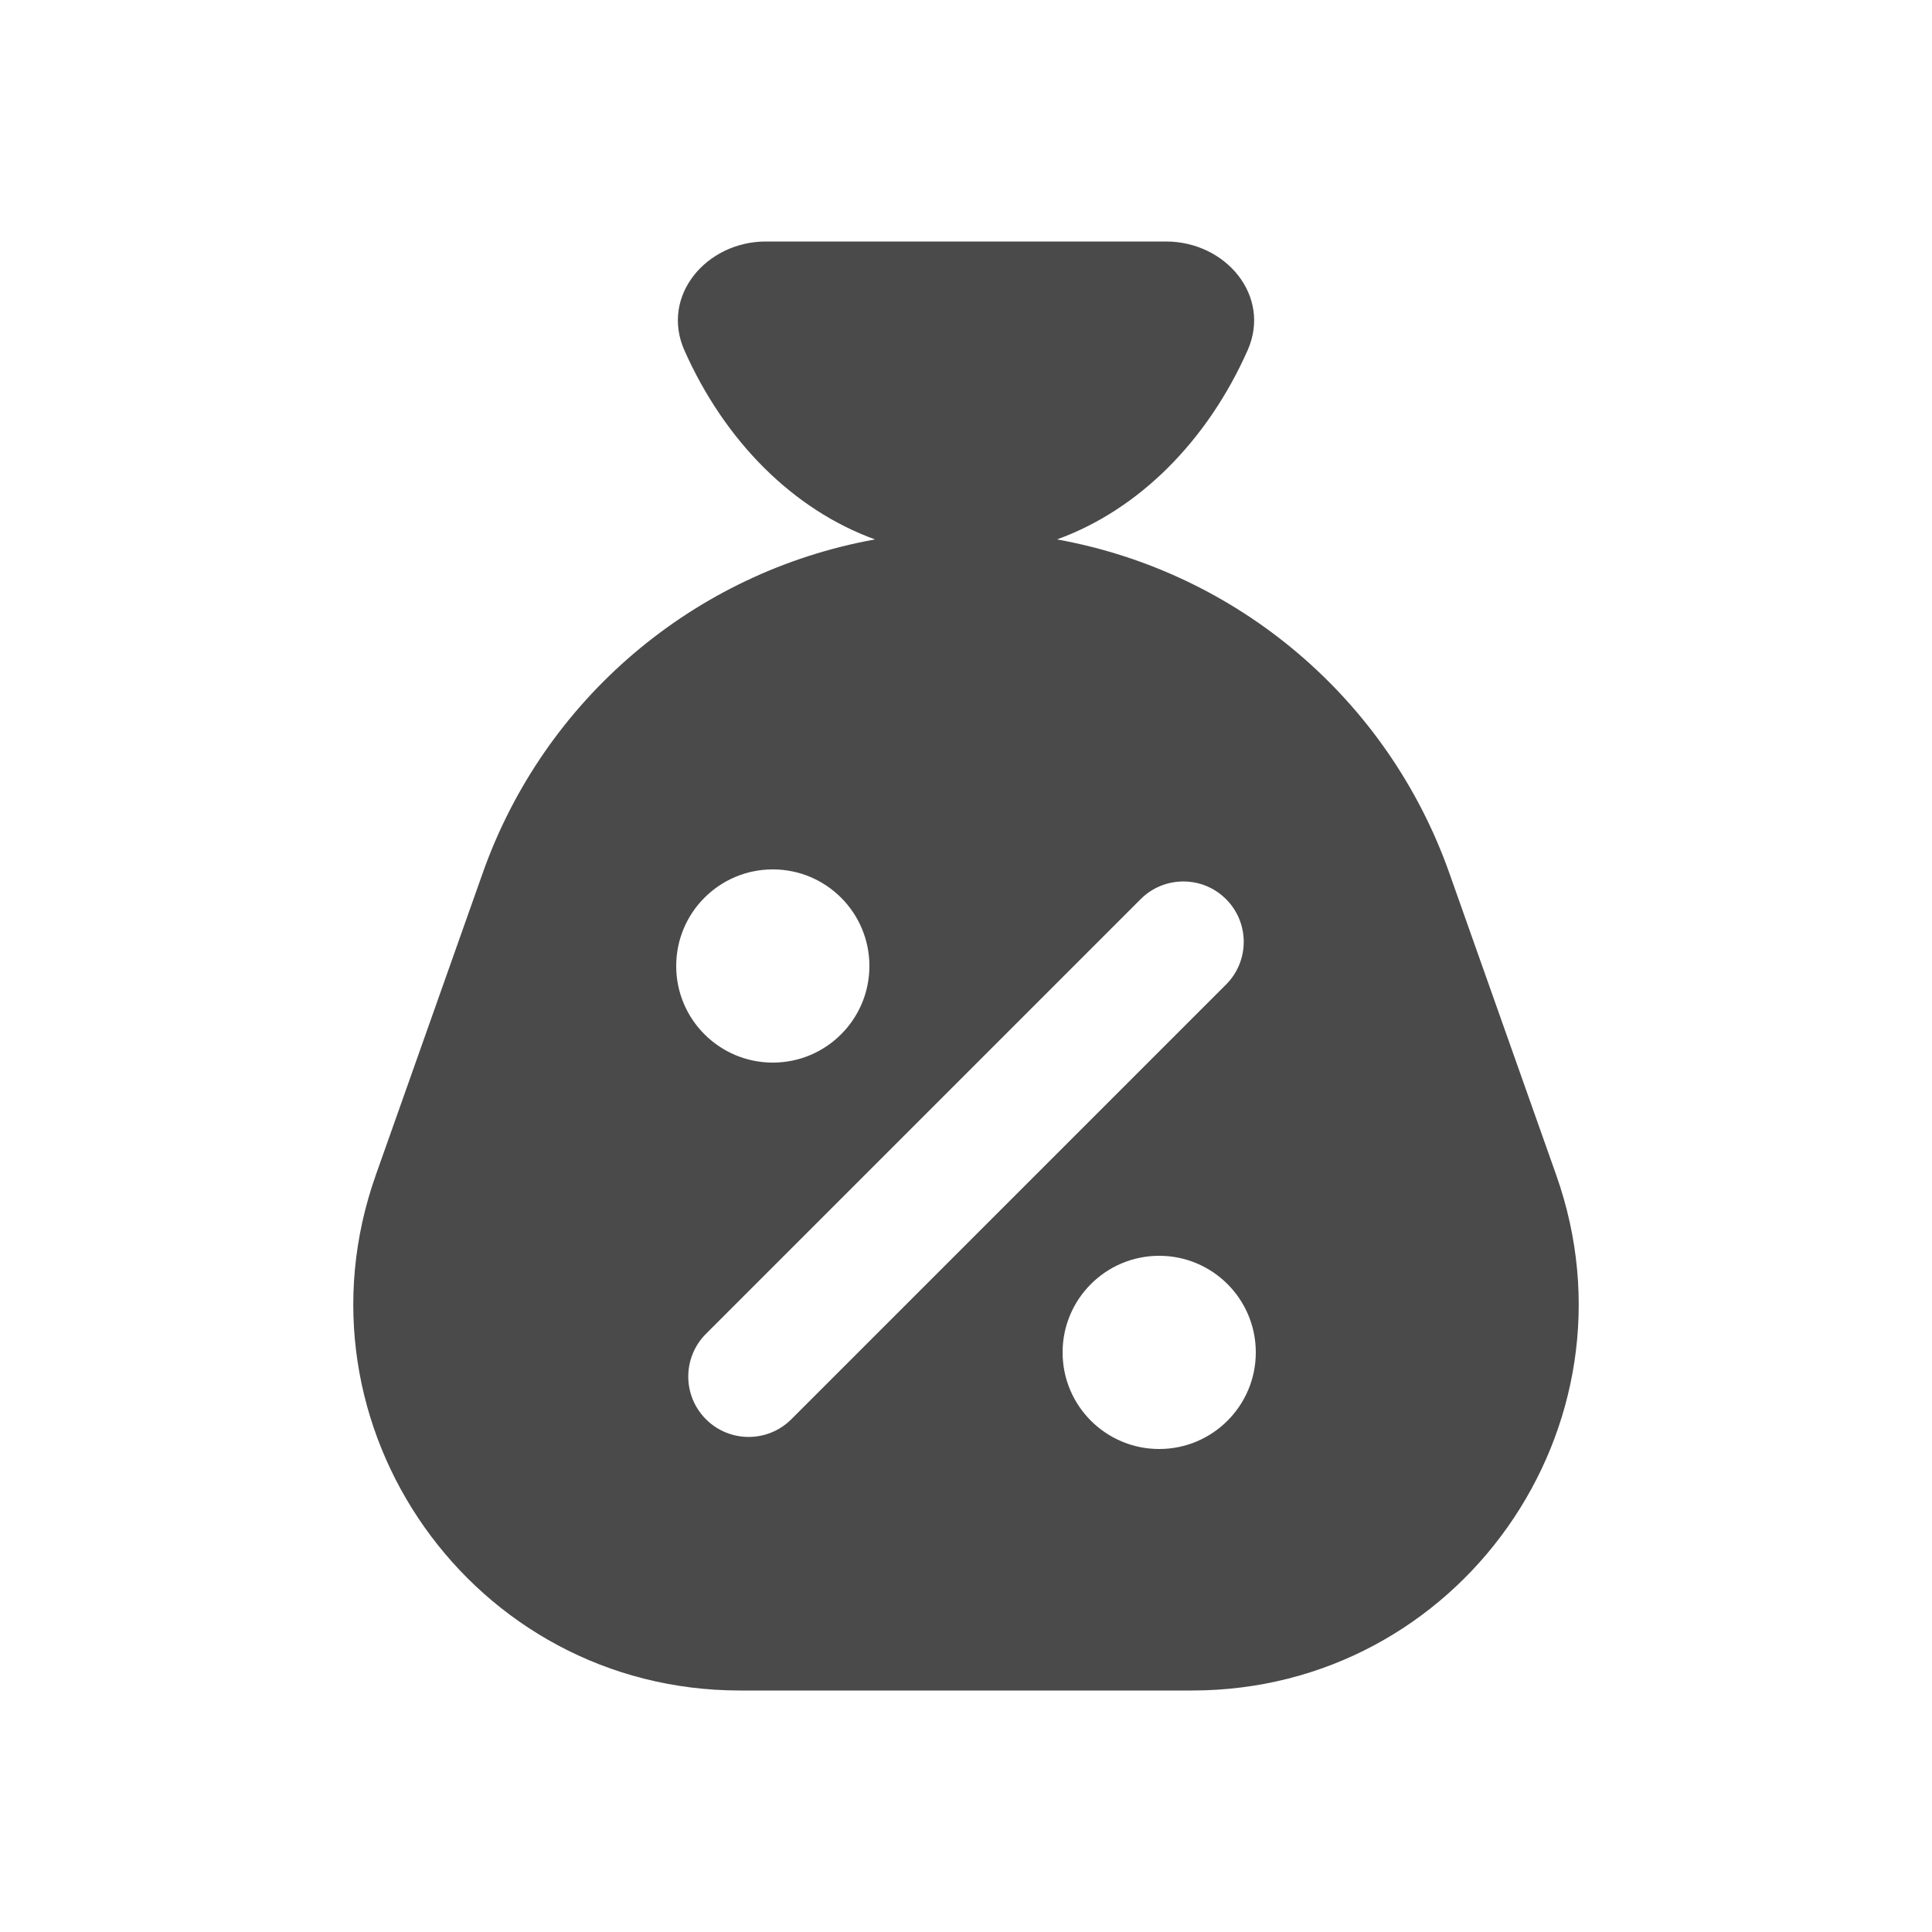
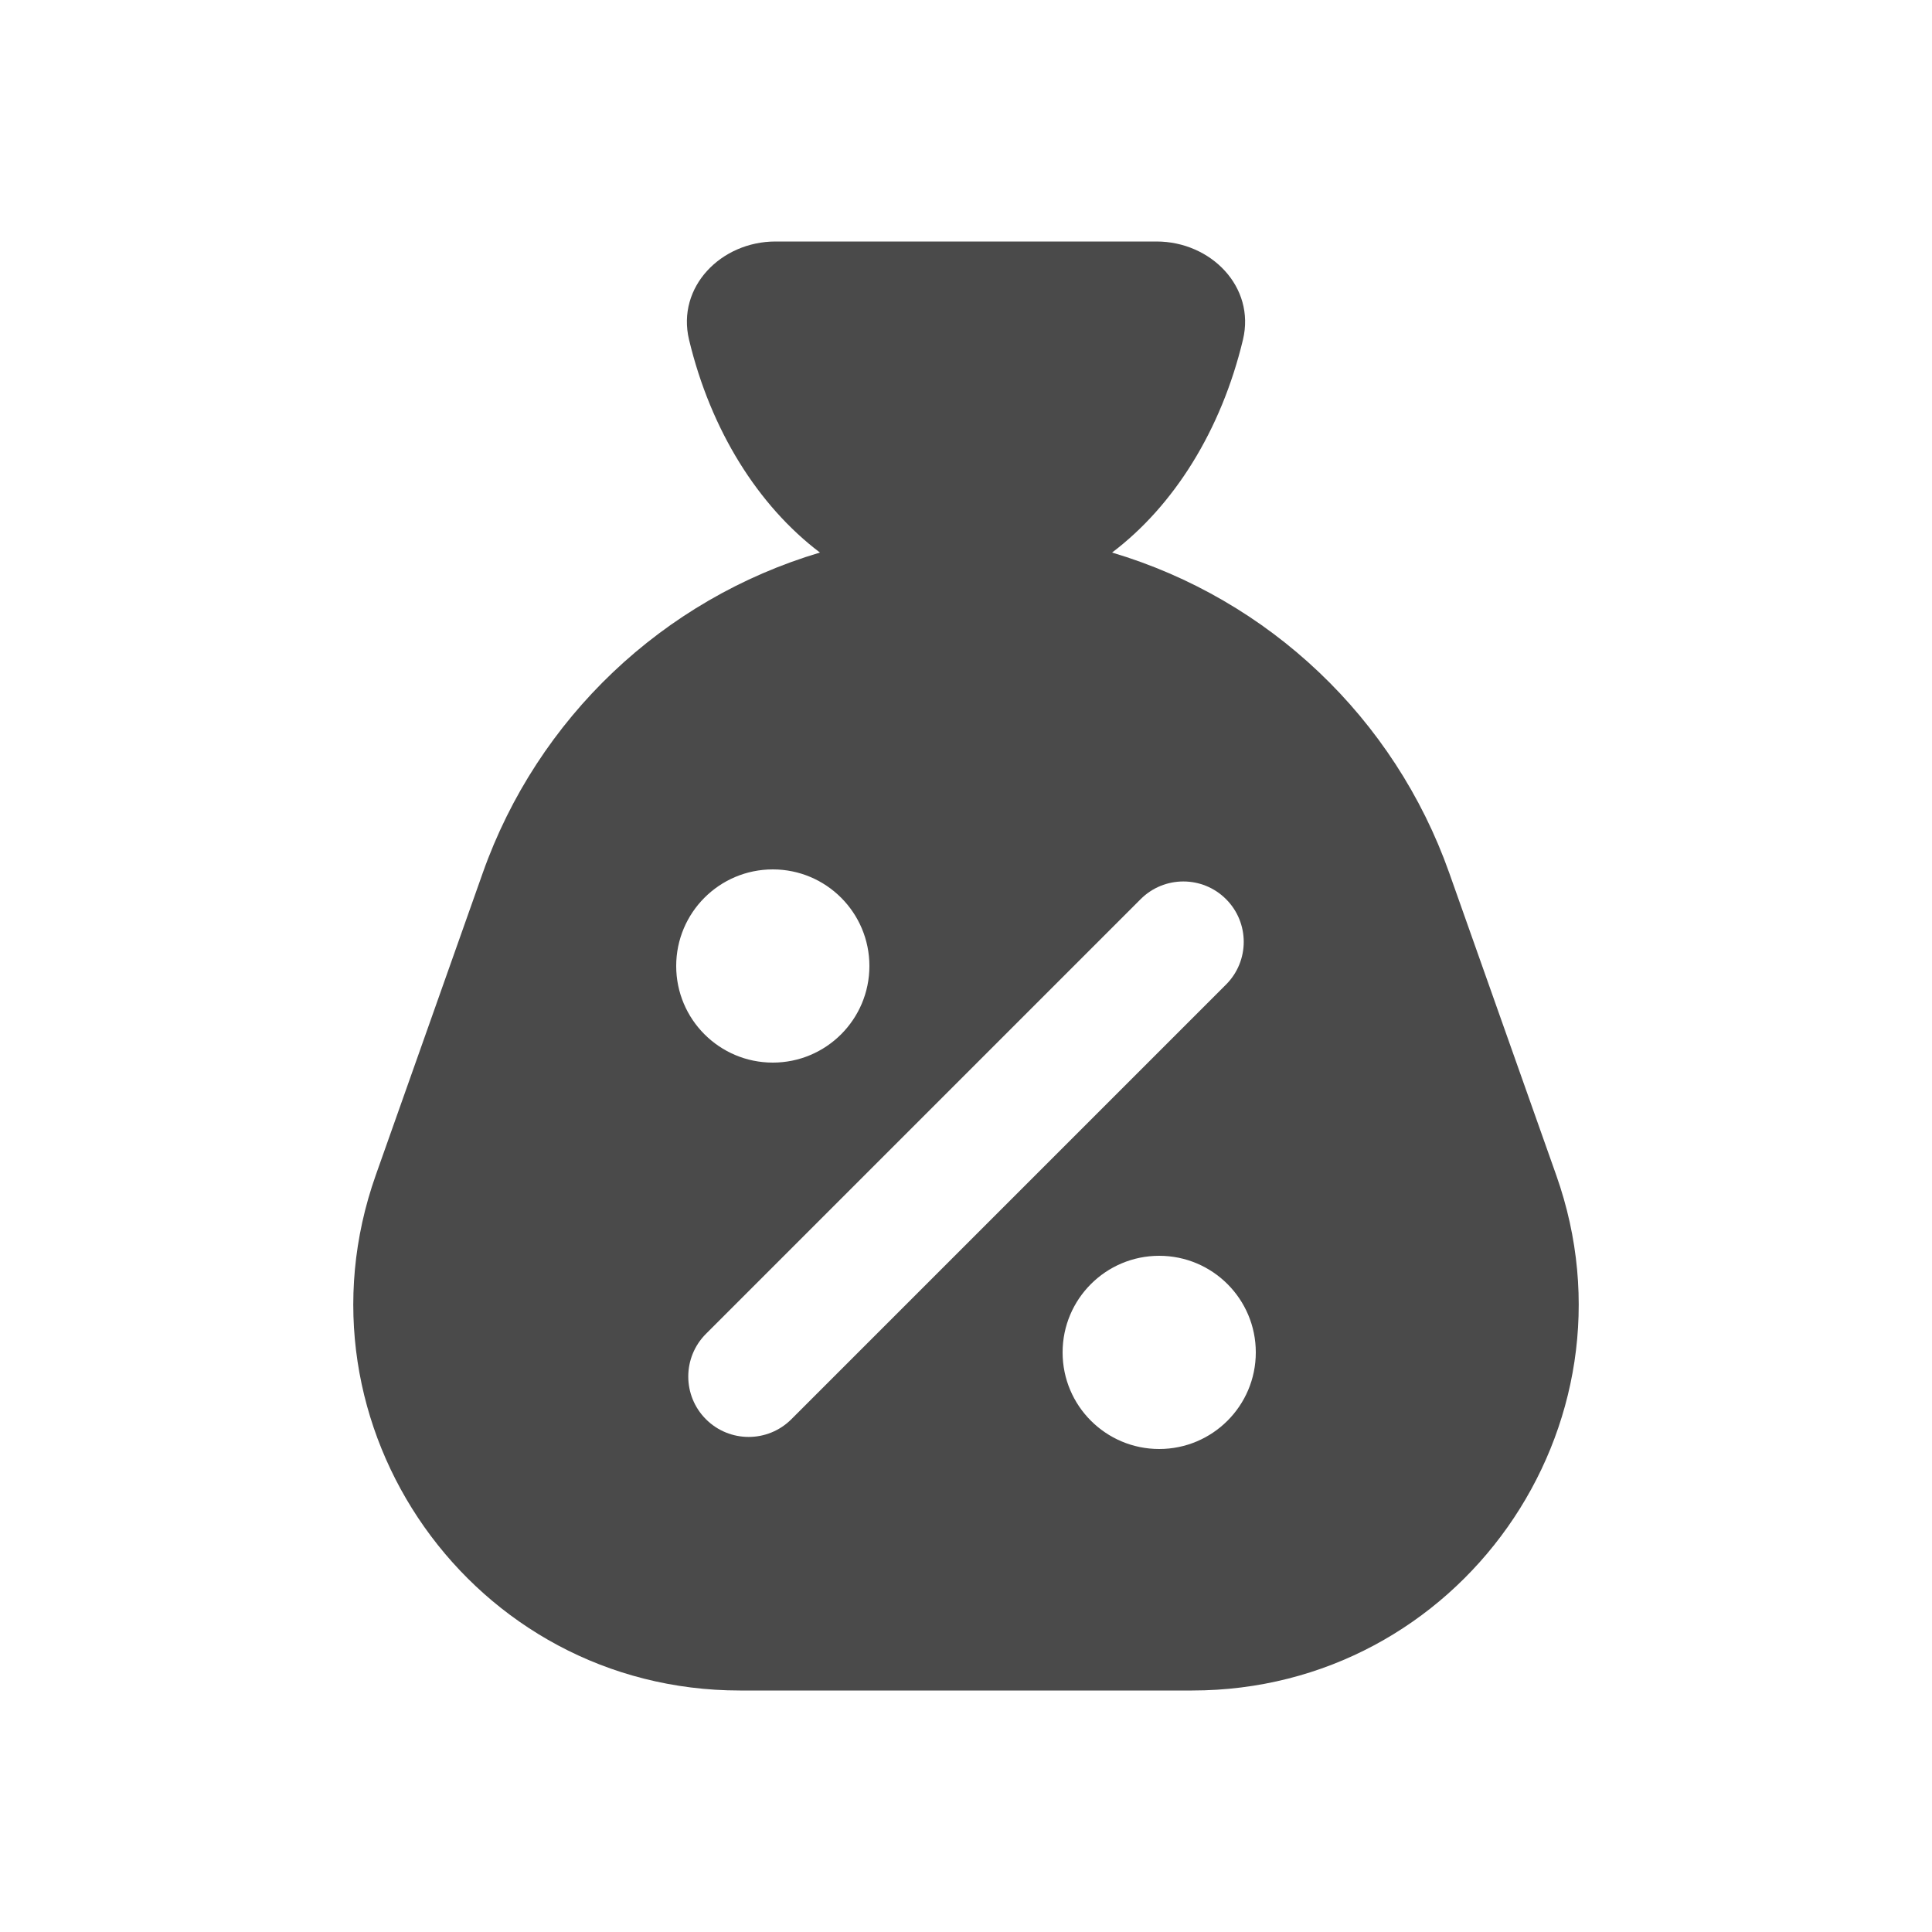
<svg xmlns="http://www.w3.org/2000/svg" viewBox="0 0 20 20">
-   <path fill-rule="evenodd" d="M7.085 3.627c-.25-.564.227-1.127.844-1.127h4.142c.617 0 1.094.563.844 1.127-.416.936-1.124 1.65-1.973 1.957a5.307 5.307 0 0 1 4.06 3.45l1.108 3.13c.922 2.604-1.008 5.336-3.77 5.336h-4.68c-2.762 0-4.692-2.732-3.77-5.335l1.108-3.13a5.307 5.307 0 0 1 4.06-3.451c-.85-.308-1.557-1.02-1.973-1.957Zm.915 7.373a1 1 0 1 0 0-2 1 1 0 0 0 0 2Zm4 4a1 1 0 1 0 0-2 1 1 0 0 0 0 2Zm.692-5.692a.625.625 0 0 1 0 .884l-4.5 4.5a.625.625 0 1 1-.884-.884l4.5-4.5a.625.625 0 0 1 .884 0Z" fill="#4A4A4A" />
+   <path fill-rule="evenodd" d="M7.133 3.517c-.131-.547.332-1.017.895-1.017h3.944c.563 0 1.026.47.895 1.017-.225.939-.716 1.72-1.355 2.203a5.307 5.307 0 0 1 3.49 3.315l1.108 3.13c.922 2.603-1.008 5.335-3.77 5.335h-4.68c-2.762 0-4.692-2.732-3.77-5.335l1.108-3.13a5.307 5.307 0 0 1 3.49-3.315c-.639-.484-1.13-1.264-1.355-2.203Zm5.559 5.791a.625.625 0 0 1 0 .884l-4.5 4.5a.625.625 0 1 1-.884-.884l4.5-4.5a.625.625 0 0 1 .884 0Zm-4.692 1.692a1 1 0 1 0 0-2 1 1 0 0 0 0 2Zm5 3a1 1 0 1 1-2 0 1 1 0 0 1 2 0Z" fill="#4A4A4A" />
</svg>
